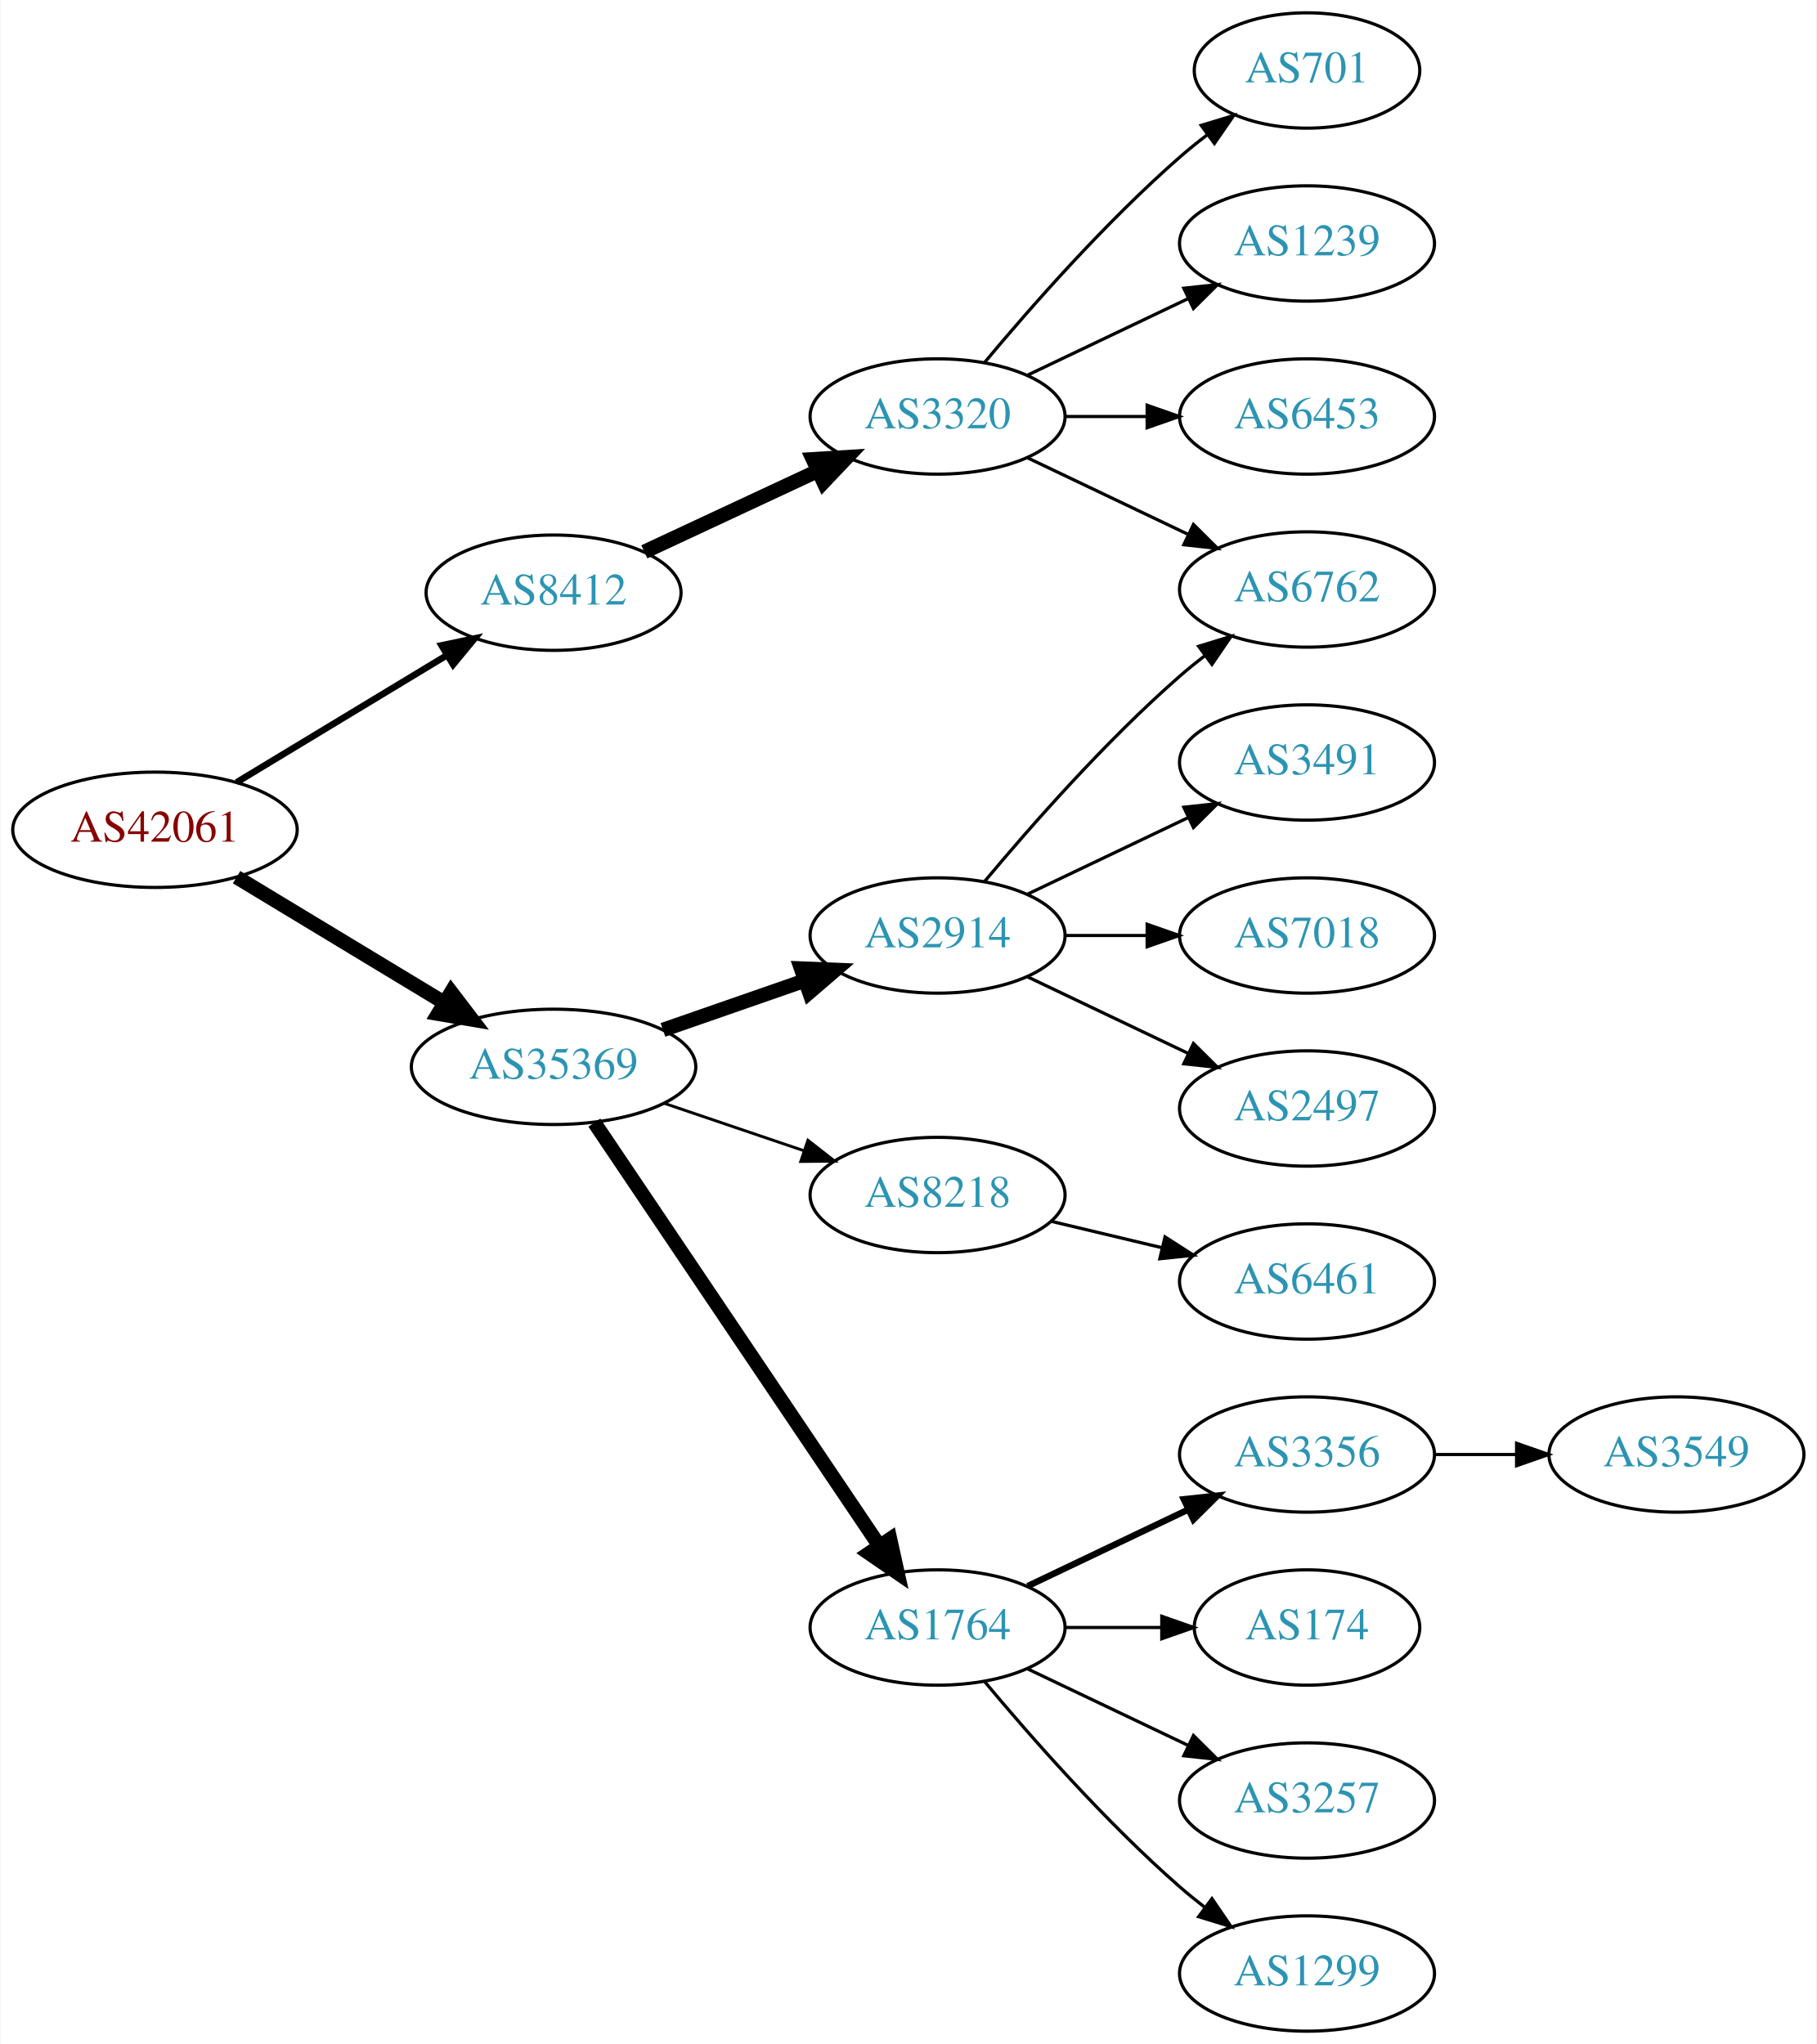
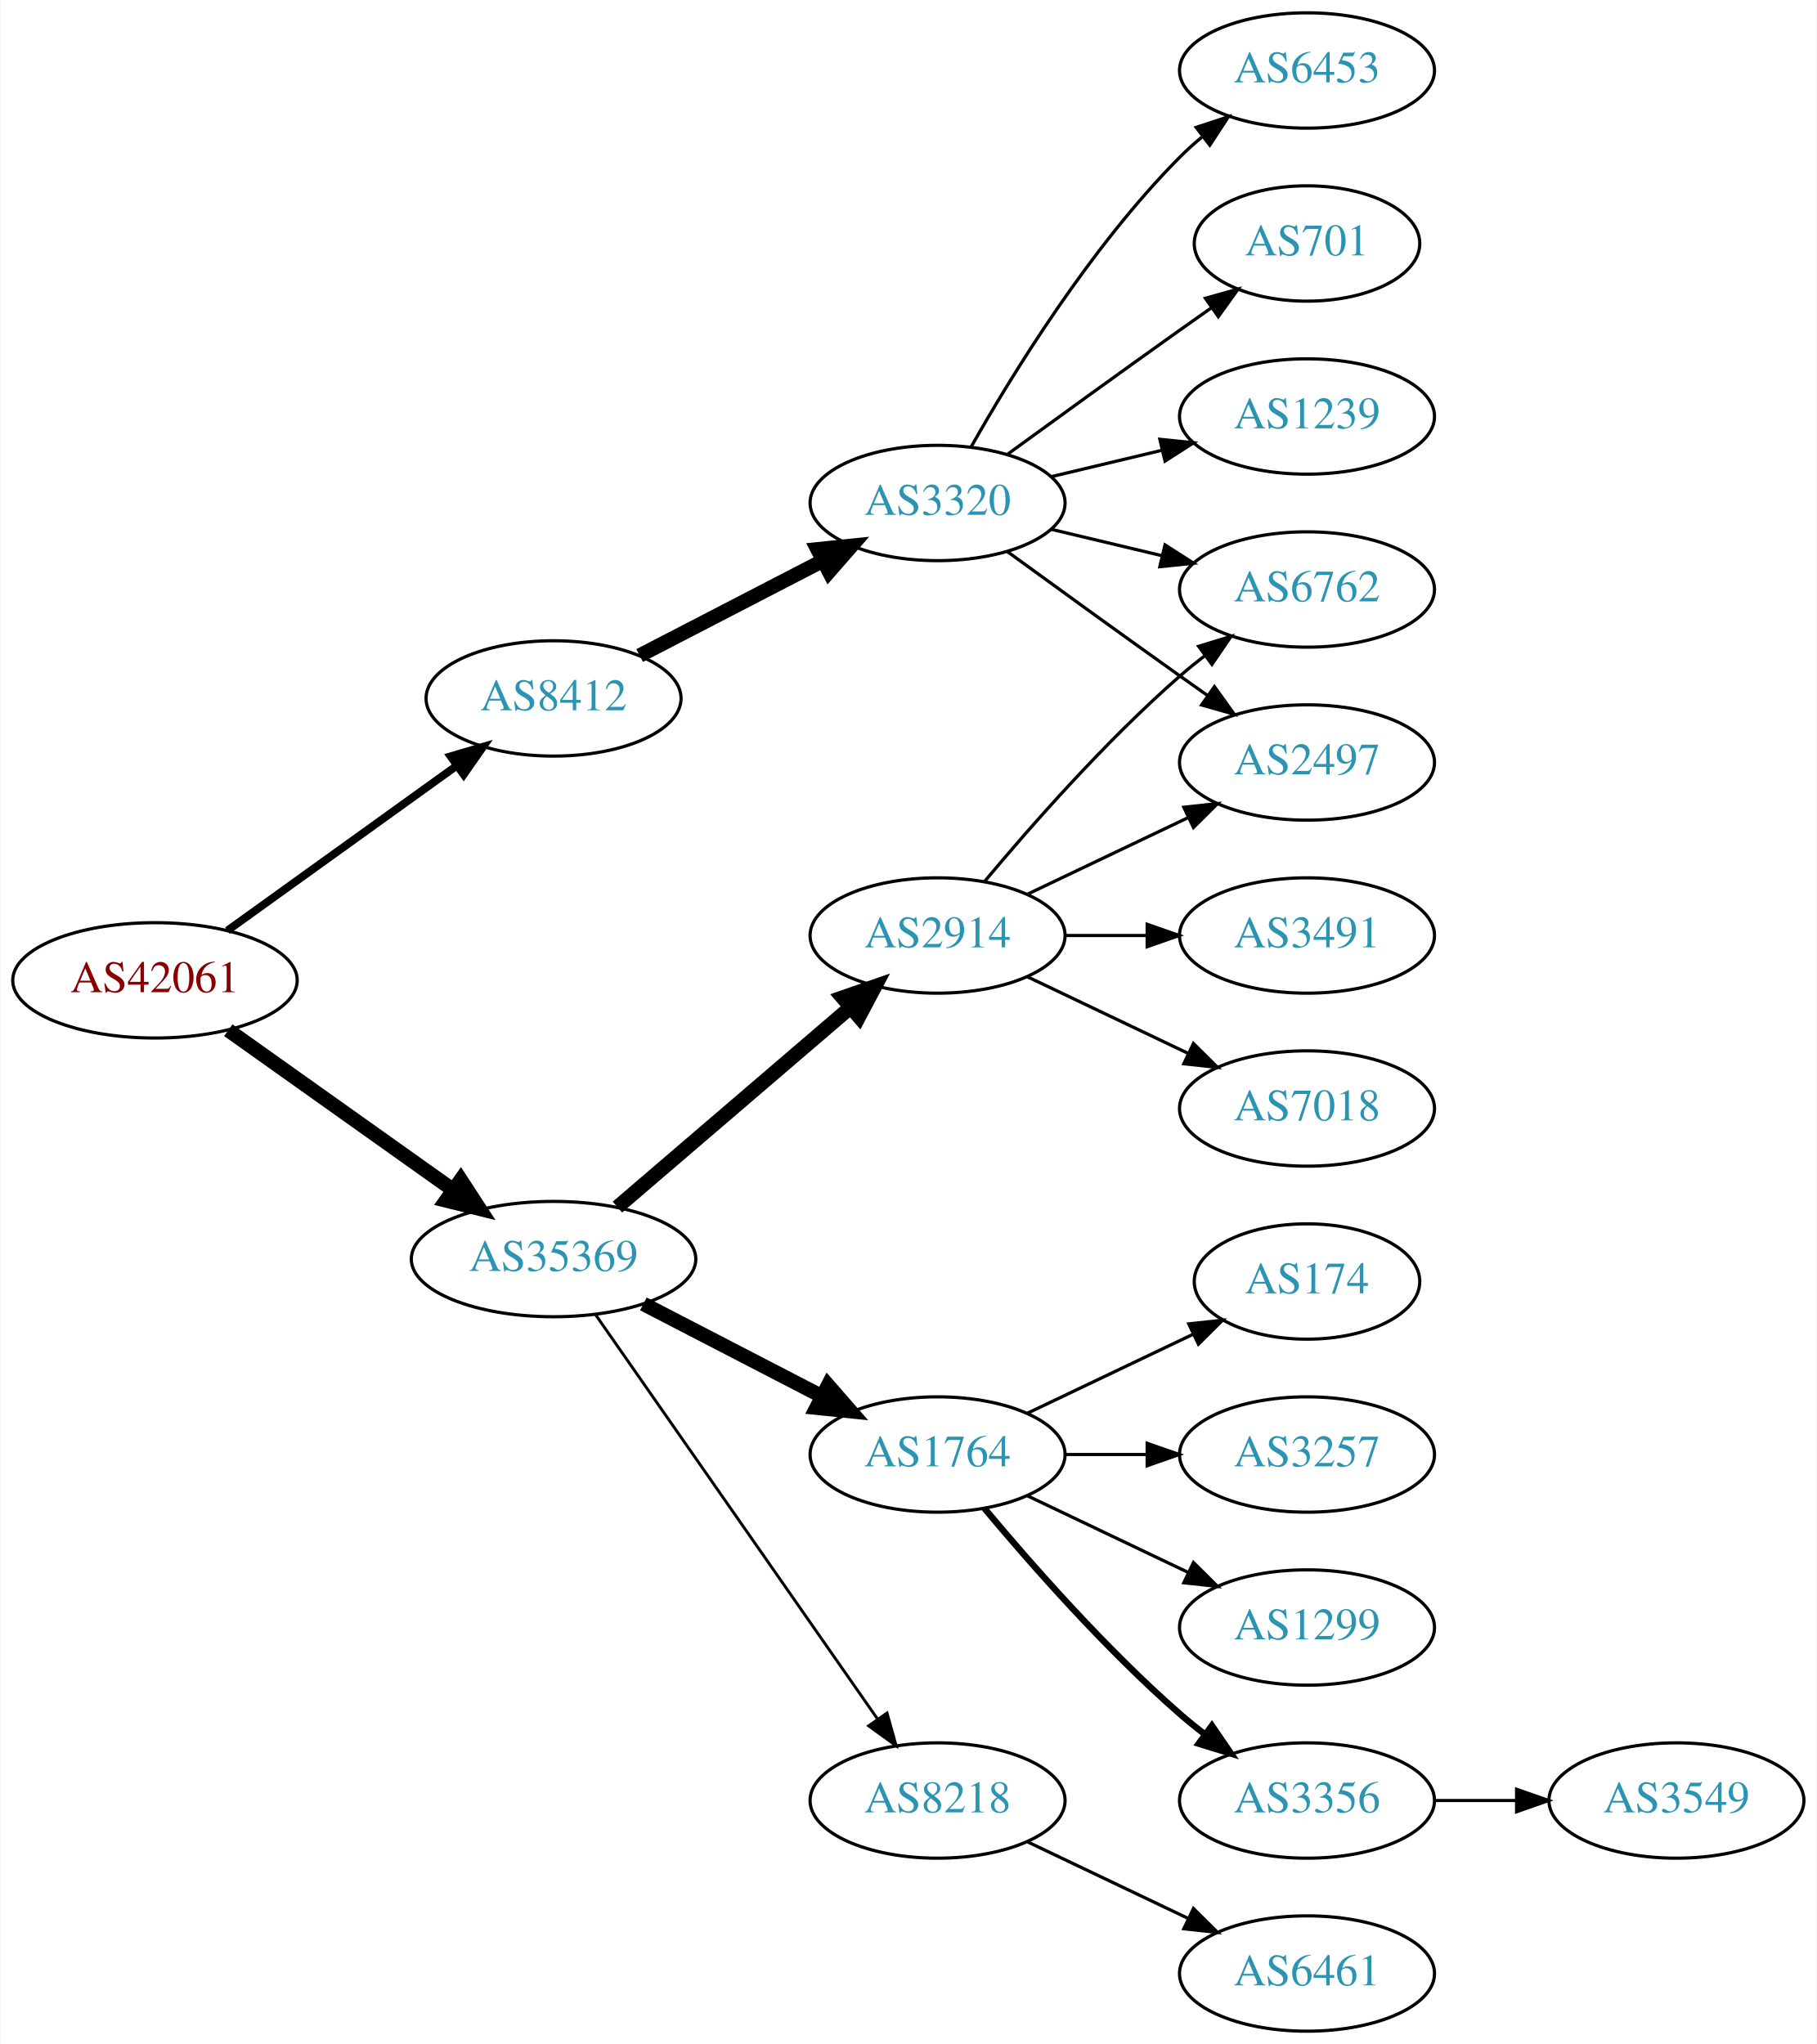
<svg xmlns="http://www.w3.org/2000/svg" xmlns:xlink="http://www.w3.org/1999/xlink" width="567pt" height="638pt" viewBox="0.00 0.00 566.66 638.00">
  <g id="graph0" class="graph" transform="scale(1 1) rotate(0) translate(4 634)">
    <polygon fill="white" stroke="none" points="-4,4 -4,-634 562.663,-634 562.663,4 -4,4" />
    <g id="node1" class="node">
      <g id="a_node1">
        <a xlink:href="/asn/42061" xlink:title="AS42061 ~ LINZAG-AS [AT]">
-           <ellipse fill="#ffffff" stroke="black" cx="44.196" cy="-375" rx="44.393" ry="18" />
-           <text text-anchor="middle" x="44.196" y="-371.3" font-family="Times,serif" font-size="14.00" fill="#880000">AS42061</text>
+           <ellipse fill="#ffffff" stroke="black" cx="44.196" cy="-328" rx="44.393" ry="18" />
+           <text text-anchor="middle" x="44.196" y="-324.3" font-family="Times,serif" font-size="14.00" fill="#880000">AS42061</text>
        </a>
      </g>
    </g>
    <g id="node2" class="node">
      <g id="a_node2">
        <a xlink:href="/asn/8412" xlink:title="AS8412 ~ Rennweg 97-99 [AT]">
-           <ellipse fill="#ffffff" stroke="black" cx="168.588" cy="-449" rx="39.794" ry="18" />
-           <text text-anchor="middle" x="168.588" y="-445.3" font-family="Times,serif" font-size="14.00" fill="#2c94b3">AS8412</text>
+           <ellipse fill="#ffffff" stroke="black" cx="168.588" cy="-416" rx="39.794" ry="18" />
+           <text text-anchor="middle" x="168.588" y="-412.3" font-family="Times,serif" font-size="14.00" fill="#2c94b3">AS8412</text>
        </a>
      </g>
    </g>
    <g id="edge1" class="edge">
-       <path fill="none" stroke="black" stroke-width="2.045" d="M69.67,-389.797C88.508,-401.187 114.713,-417.031 135.274,-429.462" />
-       <polygon fill="black" stroke="black" stroke-width="2.045" points="133.62,-432.552 143.989,-434.731 137.242,-426.562 133.62,-432.552" />
+       <path fill="none" stroke="black" stroke-width="2.455" d="M66.796,-343.53C86.667,-357.818 116.3,-379.124 138.298,-394.94" />
+       <polygon fill="black" stroke="black" stroke-width="2.455" points="136.451,-397.923 146.614,-400.919 140.538,-392.24 136.451,-397.923" />
    </g>
    <g id="node3" class="node">
      <g id="a_node3">
        <a xlink:href="/asn/35369" xlink:title="AS35369 ~ LINZAG-TELEKOM-AS [AT]">
-           <ellipse fill="#ffffff" stroke="black" cx="168.588" cy="-301" rx="44.393" ry="18" />
-           <text text-anchor="middle" x="168.588" y="-297.3" font-family="Times,serif" font-size="14.00" fill="#2c94b3">AS35369</text>
+           <ellipse fill="#ffffff" stroke="black" cx="168.588" cy="-241" rx="44.393" ry="18" />
+           <text text-anchor="middle" x="168.588" y="-237.3" font-family="Times,serif" font-size="14.00" fill="#2c94b3">AS35369</text>
        </a>
      </g>
    </g>
    <g id="edge2" class="edge">
-       <path fill="none" stroke="black" stroke-width="4.5" d="M69.67,-360.203C88.265,-348.96 114.038,-333.377 134.475,-321.021" />
-       <polygon fill="black" stroke="black" stroke-width="4.5" points="136.637,-324.315 143.157,-315.772 132.562,-317.576 136.637,-324.315" />
+       <path fill="none" stroke="black" stroke-width="4.5" d="M67.077,-312.446C86.623,-298.553 115.448,-278.063 137.223,-262.584" />
+       <polygon fill="black" stroke="black" stroke-width="4.5" points="139.614,-265.716 145.484,-256.713 135.052,-259.297 139.614,-265.716" />
    </g>
    <g id="node4" class="node">
      <g id="a_node4">
        <a xlink:href="/asn/3320" xlink:title="AS3320 ~ DTAG [DE]">
-           <ellipse fill="#ffffff" stroke="black" cx="288.431" cy="-504" rx="39.794" ry="18" />
-           <text text-anchor="middle" x="288.431" y="-500.3" font-family="Times,serif" font-size="14.00" fill="#2c94b3">AS3320</text>
+           <ellipse fill="#ffffff" stroke="black" cx="288.431" cy="-477" rx="39.794" ry="18" />
+           <text text-anchor="middle" x="288.431" y="-473.3" font-family="Times,serif" font-size="14.00" fill="#2c94b3">AS3320</text>
        </a>
      </g>
    </g>
    <g id="edge3" class="edge">
-       <path fill="none" stroke="black" stroke-width="4.5" d="M196.92,-461.756C212.983,-469.253 233.493,-478.826 250.927,-486.963" />
-       <polygon fill="black" stroke="black" stroke-width="4.5" points="249.52,-490.652 260.247,-491.313 252.851,-483.515 249.52,-490.652" />
-     </g>
-     <g id="node9" class="node">
-       <g id="a_node9">
-         <a xlink:href="/asn/8218" xlink:title="AS8218 ~ legacy Neotelecoms [FR]">
-           <ellipse fill="#ffffff" stroke="black" cx="288.431" cy="-261" rx="39.794" ry="18" />
-           <text text-anchor="middle" x="288.431" y="-257.3" font-family="Times,serif" font-size="14.00" fill="#2c94b3">AS8218</text>
-         </a>
-       </g>
-     </g>
-     <g id="edge8" class="edge">
-       <path fill="none" stroke="black" stroke-width="0.9" d="M203.042,-289.645C216.643,-285.028 232.485,-279.651 246.746,-274.81" />
-       <polygon fill="black" stroke="black" stroke-width="0.9" points="247.975,-278.089 256.32,-271.56 245.725,-271.46 247.975,-278.089" />
+       <path fill="none" stroke="black" stroke-width="4.5" d="M195.449,-429.387C212.258,-438.087 234.373,-449.535 252.706,-459.025" />
+       <polygon fill="black" stroke="black" stroke-width="4.5" points="250.939,-462.544 261.63,-463.645 254.559,-455.551 250.939,-462.544" />
    </g>
    <g id="node10" class="node">
      <g id="a_node10">
        <a xlink:href="/asn/2914" xlink:title="AS2914 ~ NTT America, Inc. [US]">
          <ellipse fill="#ffffff" stroke="black" cx="288.431" cy="-342" rx="39.794" ry="18" />
          <text text-anchor="middle" x="288.431" y="-338.3" font-family="Times,serif" font-size="14.00" fill="#2c94b3">AS2914</text>
        </a>
      </g>
    </g>
    <g id="edge9" class="edge">
-       <path fill="none" stroke="black" stroke-width="4.5" d="M202.728,-312.53C216.445,-317.302 232.484,-322.883 246.894,-327.896" />
-       <polygon fill="black" stroke="black" stroke-width="4.5" points="245.822,-331.692 256.56,-331.26 248.41,-324.255 245.822,-331.692" />
+       <path fill="none" stroke="black" stroke-width="4.5" d="M188.522,-257.227C208.223,-274.113 239.218,-300.678 261.256,-319.566" />
+       <polygon fill="black" stroke="black" stroke-width="4.5" points="258.778,-322.628 268.933,-326.146 263.902,-316.649 258.778,-322.628" />
    </g>
    <g id="node11" class="node">
      <g id="a_node11">
+         <a xlink:href="/asn/8218" xlink:title="AS8218 ~ legacy Neotelecoms [FR]">
+           <ellipse fill="#ffffff" stroke="black" cx="288.431" cy="-72" rx="39.794" ry="18" />
+           <text text-anchor="middle" x="288.431" y="-68.3" font-family="Times,serif" font-size="14.00" fill="#2c94b3">AS8218</text>
+         </a>
+       </g>
+     </g>
+     <g id="edge10" class="edge">
+       <path fill="none" stroke="black" stroke-width="0.9" d="M181.756,-223.551C202.681,-193.541 245.565,-132.041 269.777,-97.318" />
+       <polygon fill="black" stroke="black" stroke-width="0.9" points="272.656,-99.308 275.505,-89.103 266.914,-95.304 272.656,-99.308" />
+     </g>
+     <g id="node12" class="node">
+       <g id="a_node12">
        <a xlink:href="/asn/1764" xlink:title="AS1764 ~ NEXTLAYER-AS [AT]">
-           <ellipse fill="#ffffff" stroke="black" cx="288.431" cy="-126" rx="39.794" ry="18" />
-           <text text-anchor="middle" x="288.431" y="-122.3" font-family="Times,serif" font-size="14.00" fill="#2c94b3">AS1764</text>
-         </a>
-       </g>
-     </g>
-     <g id="edge10" class="edge">
-       <path fill="none" stroke="black" stroke-width="4.5" d="M181.318,-283.581C202.195,-252.578 245.883,-187.699 270.187,-151.608" />
-       <polygon fill="black" stroke="black" stroke-width="4.5" points="273.603,-153.585 275.922,-143.091 267.07,-149.186 273.603,-153.585" />
+           <ellipse fill="#ffffff" stroke="black" cx="288.431" cy="-180" rx="39.794" ry="18" />
+           <text text-anchor="middle" x="288.431" y="-176.3" font-family="Times,serif" font-size="14.00" fill="#2c94b3">AS1764</text>
+         </a>
+       </g>
+     </g>
+     <g id="edge11" class="edge">
+       <path fill="none" stroke="black" stroke-width="4.5" d="M196.624,-227.005C213.173,-218.439 234.525,-207.386 252.366,-198.151" />
+       <polygon fill="black" stroke="black" stroke-width="4.5" points="254.261,-201.604 261.331,-193.51 250.641,-194.61 254.261,-201.604" />
    </g>
    <g id="node5" class="node">
      <g id="a_node5">
-         <a xlink:href="/asn/701" xlink:title="AS701 ~ UUNET [US]">
-           <ellipse fill="#ffffff" stroke="black" cx="403.724" cy="-612" rx="35.194" ry="18" />
-           <text text-anchor="middle" x="403.724" y="-608.3" font-family="Times,serif" font-size="14.00" fill="#2c94b3">AS701</text>
+         <a xlink:href="/asn/6453" xlink:title="AS6453 ~ TATA COMMUNICATIONS (AMERICA) INC [US]">
+           <ellipse fill="#ffffff" stroke="black" cx="403.724" cy="-612" rx="39.794" ry="18" />
+           <text text-anchor="middle" x="403.724" y="-608.3" font-family="Times,serif" font-size="14.00" fill="#2c94b3">AS6453</text>
        </a>
      </g>
    </g>
    <g id="edge4" class="edge">
-       <path fill="none" stroke="black" d="M303.061,-520.817C317.343,-537.929 340.89,-564.745 364.077,-585 366.747,-587.332 369.62,-589.648 372.55,-591.886" />
-       <polygon fill="black" stroke="black" points="370.701,-594.87 380.841,-597.939 374.828,-589.216 370.701,-594.87" />
+       <path fill="none" stroke="black" d="M298.891,-494.49C311.672,-517.096 336.105,-556.886 364.077,-585 366.188,-587.121 368.484,-589.188 370.87,-591.171" />
+       <polygon fill="black" stroke="black" points="369.122,-594.242 379.185,-597.556 373.385,-588.69 369.122,-594.242" />
    </g>
    <g id="node6" class="node">
      <g id="a_node6">
-         <a xlink:href="/asn/1239" xlink:title="AS1239 ~ Sprint [US]">
-           <ellipse fill="#ffffff" stroke="black" cx="403.724" cy="-558" rx="39.794" ry="18" />
-           <text text-anchor="middle" x="403.724" y="-554.3" font-family="Times,serif" font-size="14.00" fill="#2c94b3">AS1239</text>
-         </a>
-       </g>
-     </g>
-     <g id="edge5" class="edge">
-       <path fill="none" stroke="black" d="M316.567,-516.934C331.561,-524.081 350.382,-533.052 366.605,-540.785" />
-       <polygon fill="black" stroke="black" points="365.276,-544.028 375.809,-545.171 368.288,-537.709 365.276,-544.028" />
-     </g>
-     <g id="node7" class="node">
-       <g id="a_node7">
-         <a xlink:href="/asn/6453" xlink:title="AS6453 ~ TATA COMMUNICATIONS (AMERICA) INC [US]">
-           <ellipse fill="#ffffff" stroke="black" cx="403.724" cy="-504" rx="39.794" ry="18" />
-           <text text-anchor="middle" x="403.724" y="-500.3" font-family="Times,serif" font-size="14.00" fill="#2c94b3">AS6453</text>
-         </a>
-       </g>
-     </g>
-     <g id="edge6" class="edge">
-       <path fill="none" stroke="black" d="M328.103,-504C336.306,-504 345.07,-504 353.602,-504" />
-       <polygon fill="black" stroke="black" points="353.841,-507.5 363.841,-504 353.841,-500.5 353.841,-507.5" />
-     </g>
-     <g id="node8" class="node">
-       <g id="a_node8">
        <a xlink:href="/asn/6762" xlink:title="AS6762 ~ TELECOM ITALIA SPARKLE S.p.A. [IT]">
          <ellipse fill="#ffffff" stroke="black" cx="403.724" cy="-450" rx="39.794" ry="18" />
          <text text-anchor="middle" x="403.724" y="-446.3" font-family="Times,serif" font-size="14.00" fill="#2c94b3">AS6762</text>
        </a>
      </g>
    </g>
+     <g id="edge5" class="edge">
+       <path fill="none" stroke="black" d="M324.038,-468.752C334.909,-466.162 347.064,-463.265 358.506,-460.538" />
+       <polygon fill="black" stroke="black" points="359.412,-463.92 368.328,-458.197 357.789,-457.111 359.412,-463.92" />
+     </g>
+     <g id="node7" class="node">
+       <g id="a_node7">
+         <a xlink:href="/asn/701" xlink:title="AS701 ~ UUNET [US]">
+           <ellipse fill="#ffffff" stroke="black" cx="403.724" cy="-558" rx="35.194" ry="18" />
+           <text text-anchor="middle" x="403.724" y="-554.3" font-family="Times,serif" font-size="14.00" fill="#2c94b3">AS701</text>
+         </a>
+       </g>
+     </g>
+     <g id="edge6" class="edge">
+       <path fill="none" stroke="black" d="M310.279,-492.222C325.213,-503.091 345.827,-518.025 364.077,-531 367.288,-533.282 370.657,-535.661 374.011,-538.018" />
+       <polygon fill="black" stroke="black" points="372.023,-540.899 382.222,-543.77 376.039,-535.166 372.023,-540.899" />
+     </g>
+     <g id="node8" class="node">
+       <g id="a_node8">
+         <a xlink:href="/asn/1239" xlink:title="AS1239 ~ Sprint [US]">
+           <ellipse fill="#ffffff" stroke="black" cx="403.724" cy="-504" rx="39.794" ry="18" />
+           <text text-anchor="middle" x="403.724" y="-500.3" font-family="Times,serif" font-size="14.00" fill="#2c94b3">AS1239</text>
+         </a>
+       </g>
+     </g>
    <g id="edge7" class="edge">
-       <path fill="none" stroke="black" d="M316.567,-491.066C331.561,-483.919 350.382,-474.948 366.605,-467.215" />
-       <polygon fill="black" stroke="black" points="368.288,-470.291 375.809,-462.829 365.276,-463.972 368.288,-470.291" />
-     </g>
-     <g id="node12" class="node">
-       <g id="a_node12">
-         <a xlink:href="/asn/6461" xlink:title="AS6461 ~ Zayo Bandwidth [US]">
-           <ellipse fill="#ffffff" stroke="black" cx="403.724" cy="-234" rx="39.794" ry="18" />
-           <text text-anchor="middle" x="403.724" y="-230.3" font-family="Times,serif" font-size="14.00" fill="#2c94b3">AS6461</text>
-         </a>
-       </g>
-     </g>
-     <g id="edge11" class="edge">
-       <path fill="none" stroke="black" d="M324.038,-252.752C334.909,-250.162 347.064,-247.265 358.506,-244.538" />
-       <polygon fill="black" stroke="black" points="359.412,-247.92 368.328,-242.197 357.789,-241.111 359.412,-247.92" />
-     </g>
-     <g id="edge12" class="edge">
+       <path fill="none" stroke="black" d="M324.038,-485.248C334.909,-487.838 347.064,-490.735 358.506,-493.462" />
+       <polygon fill="black" stroke="black" points="357.789,-496.889 368.328,-495.803 359.412,-490.08 357.789,-496.889" />
+     </g>
+     <g id="node9" class="node">
+       <g id="a_node9">
+         <a xlink:href="/asn/2497" xlink:title="AS2497 ~ Internet Initiative Japan Inc. [JP]">
+           <ellipse fill="#ffffff" stroke="black" cx="403.724" cy="-396" rx="39.794" ry="18" />
+           <text text-anchor="middle" x="403.724" y="-392.3" font-family="Times,serif" font-size="14.00" fill="#2c94b3">AS2497</text>
+         </a>
+       </g>
+     </g>
+     <g id="edge8" class="edge">
+       <path fill="none" stroke="black" d="M310.279,-461.778C325.213,-450.909 345.827,-435.975 364.077,-423 366.898,-420.995 369.841,-418.915 372.789,-416.841" />
+       <polygon fill="black" stroke="black" points="374.835,-419.681 381.013,-411.074 370.816,-413.95 374.835,-419.681" />
+     </g>
+     <g id="edge14" class="edge">
      <path fill="none" stroke="black" d="M303.061,-358.817C317.343,-375.929 340.89,-402.745 364.077,-423 366.543,-425.154 369.182,-427.294 371.879,-429.372" />
      <polygon fill="black" stroke="black" points="369.904,-432.264 380.033,-435.37 374.052,-426.625 369.904,-432.264" />
-     </g>
-     <g id="node13" class="node">
-       <g id="a_node13">
-         <a xlink:href="/asn/3491" xlink:title="AS3491 ~ PCCW Global, Inc. [US]">
-           <ellipse fill="#ffffff" stroke="black" cx="403.724" cy="-396" rx="39.794" ry="18" />
-           <text text-anchor="middle" x="403.724" y="-392.3" font-family="Times,serif" font-size="14.00" fill="#2c94b3">AS3491</text>
-         </a>
-       </g>
    </g>
    <g id="edge13" class="edge">
      <path fill="none" stroke="black" d="M316.567,-354.934C331.561,-362.081 350.382,-371.052 366.605,-378.785" />
      <polygon fill="black" stroke="black" points="365.276,-382.028 375.809,-383.171 368.288,-375.709 365.276,-382.028" />
    </g>
+     <g id="node13" class="node">
+       <g id="a_node13">
+         <a xlink:href="/asn/7018" xlink:title="AS7018 ~ AT&amp;T Services, Inc. [US]">
+           <ellipse fill="#ffffff" stroke="black" cx="403.724" cy="-288" rx="39.794" ry="18" />
+           <text text-anchor="middle" x="403.724" y="-284.3" font-family="Times,serif" font-size="14.00" fill="#2c94b3">AS7018</text>
+         </a>
+       </g>
+     </g>
+     <g id="edge12" class="edge">
+       <path fill="none" stroke="black" d="M316.567,-329.066C331.561,-321.919 350.382,-312.948 366.605,-305.215" />
+       <polygon fill="black" stroke="black" points="368.288,-308.291 375.809,-300.829 365.276,-301.972 368.288,-308.291" />
+     </g>
    <g id="node14" class="node">
      <g id="a_node14">
-         <a xlink:href="/asn/7018" xlink:title="AS7018 ~ ATT-INTERNET4 [US]">
+         <a xlink:href="/asn/3491" xlink:title="AS3491 ~ PCCW Global, Inc. [US]">
          <ellipse fill="#ffffff" stroke="black" cx="403.724" cy="-342" rx="39.794" ry="18" />
-           <text text-anchor="middle" x="403.724" y="-338.3" font-family="Times,serif" font-size="14.00" fill="#2c94b3">AS7018</text>
-         </a>
-       </g>
-     </g>
-     <g id="edge14" class="edge">
+           <text text-anchor="middle" x="403.724" y="-338.3" font-family="Times,serif" font-size="14.00" fill="#2c94b3">AS3491</text>
+         </a>
+       </g>
+     </g>
+     <g id="edge15" class="edge">
      <path fill="none" stroke="black" d="M328.103,-342C336.306,-342 345.07,-342 353.602,-342" />
      <polygon fill="black" stroke="black" points="353.841,-345.5 363.841,-342 353.841,-338.5 353.841,-345.5" />
    </g>
    <g id="node15" class="node">
      <g id="a_node15">
-         <a xlink:href="/asn/2497" xlink:title="AS2497 ~ Internet Initiative Japan Inc. [JP]">
-           <ellipse fill="#ffffff" stroke="black" cx="403.724" cy="-288" rx="39.794" ry="18" />
-           <text text-anchor="middle" x="403.724" y="-284.3" font-family="Times,serif" font-size="14.00" fill="#2c94b3">AS2497</text>
-         </a>
-       </g>
-     </g>
-     <g id="edge15" class="edge">
-       <path fill="none" stroke="black" d="M316.567,-329.066C331.561,-321.919 350.382,-312.948 366.605,-305.215" />
-       <polygon fill="black" stroke="black" points="368.288,-308.291 375.809,-300.829 365.276,-301.972 368.288,-308.291" />
+         <a xlink:href="/asn/6461" xlink:title="AS6461 ~ Zayo Bandwidth [US]">
+           <ellipse fill="#ffffff" stroke="black" cx="403.724" cy="-18" rx="39.794" ry="18" />
+           <text text-anchor="middle" x="403.724" y="-14.3" font-family="Times,serif" font-size="14.00" fill="#2c94b3">AS6461</text>
+         </a>
+       </g>
+     </g>
+     <g id="edge16" class="edge">
+       <path fill="none" stroke="black" d="M316.567,-59.066C331.561,-51.919 350.382,-42.948 366.605,-35.215" />
+       <polygon fill="black" stroke="black" points="368.288,-38.291 375.809,-30.829 365.276,-31.972 368.288,-38.291" />
    </g>
    <g id="node16" class="node">
      <g id="a_node16">
        <a xlink:href="/asn/3356" xlink:title="AS3356 ~ Level 3 Parent, LLC [US]">
-           <ellipse fill="#ffffff" stroke="black" cx="403.724" cy="-180" rx="39.794" ry="18" />
-           <text text-anchor="middle" x="403.724" y="-176.3" font-family="Times,serif" font-size="14.00" fill="#2c94b3">AS3356</text>
-         </a>
-       </g>
-     </g>
-     <g id="edge16" class="edge">
-       <path fill="none" stroke="black" stroke-width="2" d="M316.567,-138.934C331.561,-146.081 350.382,-155.052 366.605,-162.785" />
-       <polygon fill="black" stroke="black" stroke-width="2" points="365.276,-166.028 375.809,-167.171 368.288,-159.709 365.276,-166.028" />
+           <ellipse fill="#ffffff" stroke="black" cx="403.724" cy="-72" rx="39.794" ry="18" />
+           <text text-anchor="middle" x="403.724" y="-68.3" font-family="Times,serif" font-size="14.00" fill="#2c94b3">AS3356</text>
+         </a>
+       </g>
+     </g>
+     <g id="edge17" class="edge">
+       <path fill="none" stroke="black" stroke-width="2" d="M303.061,-163.183C317.343,-146.071 340.89,-119.255 364.077,-99 366.543,-96.846 369.182,-94.706 371.879,-92.628" />
+       <polygon fill="black" stroke="black" stroke-width="2" points="374.052,-95.375 380.033,-86.63 369.904,-89.736 374.052,-95.375" />
    </g>
    <g id="node17" class="node">
      <g id="a_node17">
        <a xlink:href="/asn/174" xlink:title="AS174 ~ Cogent Communications [US]">
-           <ellipse fill="#ffffff" stroke="black" cx="403.724" cy="-126" rx="35.194" ry="18" />
-           <text text-anchor="middle" x="403.724" y="-122.3" font-family="Times,serif" font-size="14.00" fill="#2c94b3">AS174</text>
-         </a>
-       </g>
-     </g>
-     <g id="edge17" class="edge">
-       <path fill="none" stroke="black" d="M328.103,-126C337.808,-126 348.299,-126 358.262,-126" />
-       <polygon fill="black" stroke="black" points="358.398,-129.5 368.398,-126 358.398,-122.5 358.398,-129.5" />
+           <ellipse fill="#ffffff" stroke="black" cx="403.724" cy="-234" rx="35.194" ry="18" />
+           <text text-anchor="middle" x="403.724" y="-230.3" font-family="Times,serif" font-size="14.00" fill="#2c94b3">AS174</text>
+         </a>
+       </g>
+     </g>
+     <g id="edge18" class="edge">
+       <path fill="none" stroke="black" d="M316.567,-192.934C331.999,-200.29 351.485,-209.577 368.02,-217.459" />
+       <polygon fill="black" stroke="black" points="366.828,-220.768 377.361,-221.911 369.84,-214.449 366.828,-220.768" />
    </g>
    <g id="node18" class="node">
      <g id="a_node18">
        <a xlink:href="/asn/3257" xlink:title="AS3257 ~ GTT [DE]">
-           <ellipse fill="#ffffff" stroke="black" cx="403.724" cy="-72" rx="39.794" ry="18" />
-           <text text-anchor="middle" x="403.724" y="-68.3" font-family="Times,serif" font-size="14.00" fill="#2c94b3">AS3257</text>
-         </a>
-       </g>
-     </g>
-     <g id="edge18" class="edge">
-       <path fill="none" stroke="black" d="M316.567,-113.066C331.561,-105.919 350.382,-96.948 366.605,-89.215" />
-       <polygon fill="black" stroke="black" points="368.288,-92.291 375.809,-84.829 365.276,-85.972 368.288,-92.291" />
+           <ellipse fill="#ffffff" stroke="black" cx="403.724" cy="-180" rx="39.794" ry="18" />
+           <text text-anchor="middle" x="403.724" y="-176.3" font-family="Times,serif" font-size="14.00" fill="#2c94b3">AS3257</text>
+         </a>
+       </g>
+     </g>
+     <g id="edge19" class="edge">
+       <path fill="none" stroke="black" d="M328.103,-180C336.306,-180 345.07,-180 353.602,-180" />
+       <polygon fill="black" stroke="black" points="353.841,-183.5 363.841,-180 353.841,-176.5 353.841,-183.5" />
    </g>
    <g id="node19" class="node">
      <g id="a_node19">
        <a xlink:href="/asn/1299" xlink:title="AS1299 ~ Telia Carrier [EU]">
-           <ellipse fill="#ffffff" stroke="black" cx="403.724" cy="-18" rx="39.794" ry="18" />
-           <text text-anchor="middle" x="403.724" y="-14.3" font-family="Times,serif" font-size="14.00" fill="#2c94b3">AS1299</text>
-         </a>
-       </g>
-     </g>
-     <g id="edge19" class="edge">
-       <path fill="none" stroke="black" d="M303.061,-109.183C317.343,-92.071 340.89,-65.255 364.077,-45 366.543,-42.846 369.182,-40.706 371.879,-38.628" />
-       <polygon fill="black" stroke="black" points="374.052,-41.375 380.033,-32.63 369.904,-35.736 374.052,-41.375" />
+           <ellipse fill="#ffffff" stroke="black" cx="403.724" cy="-126" rx="39.794" ry="18" />
+           <text text-anchor="middle" x="403.724" y="-122.3" font-family="Times,serif" font-size="14.00" fill="#2c94b3">AS1299</text>
+         </a>
+       </g>
+     </g>
+     <g id="edge20" class="edge">
+       <path fill="none" stroke="black" d="M316.567,-167.066C331.561,-159.919 350.382,-150.948 366.605,-143.215" />
+       <polygon fill="black" stroke="black" points="368.288,-146.291 375.809,-138.829 365.276,-139.972 368.288,-146.291" />
    </g>
    <g id="node20" class="node">
      <g id="a_node20">
        <a xlink:href="/asn/3549" xlink:title="AS3549 ~ Level 3 Parent, LLC [US]">
-           <ellipse fill="#ffffff" stroke="black" cx="519.017" cy="-180" rx="39.794" ry="18" />
-           <text text-anchor="middle" x="519.017" y="-176.3" font-family="Times,serif" font-size="14.00" fill="#2c94b3">AS3549</text>
-         </a>
-       </g>
-     </g>
-     <g id="edge20" class="edge">
-       <path fill="none" stroke="black" d="M443.396,-180C451.599,-180 460.363,-180 468.895,-180" />
-       <polygon fill="black" stroke="black" points="469.134,-183.5 479.134,-180 469.134,-176.5 469.134,-183.5" />
+           <ellipse fill="#ffffff" stroke="black" cx="519.017" cy="-72" rx="39.794" ry="18" />
+           <text text-anchor="middle" x="519.017" y="-68.3" font-family="Times,serif" font-size="14.00" fill="#2c94b3">AS3549</text>
+         </a>
+       </g>
+     </g>
+     <g id="edge21" class="edge">
+       <path fill="none" stroke="black" d="M443.396,-72C451.599,-72 460.363,-72 468.895,-72" />
+       <polygon fill="black" stroke="black" points="469.134,-75.5 479.134,-72 469.134,-68.5 469.134,-75.5" />
    </g>
  </g>
</svg>
